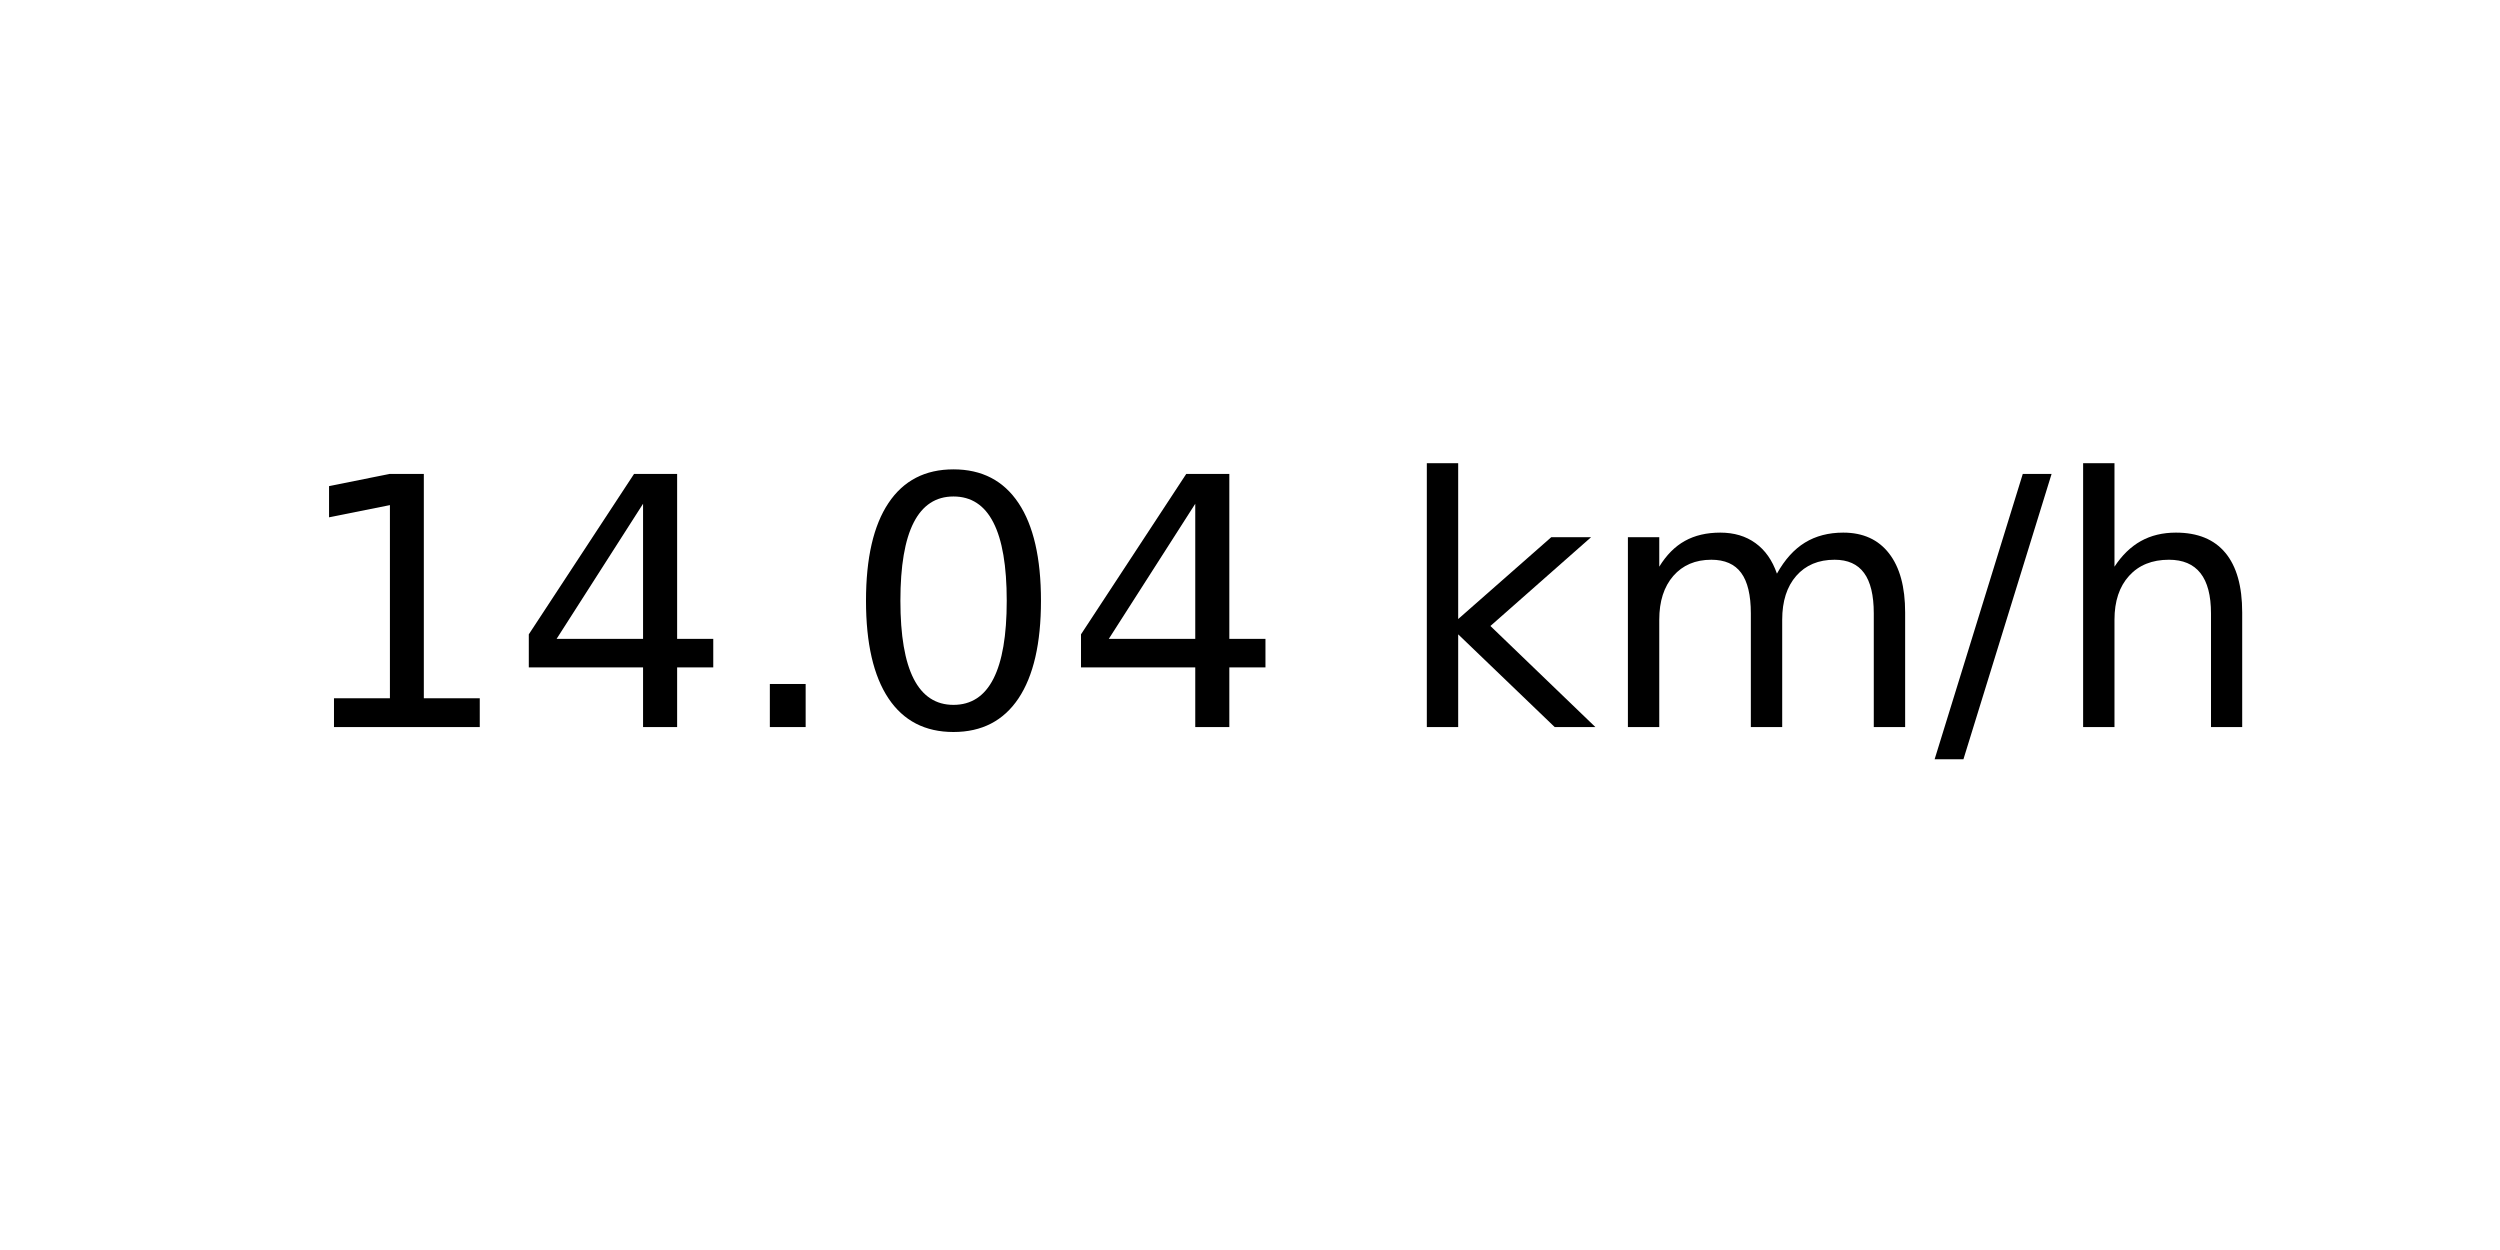
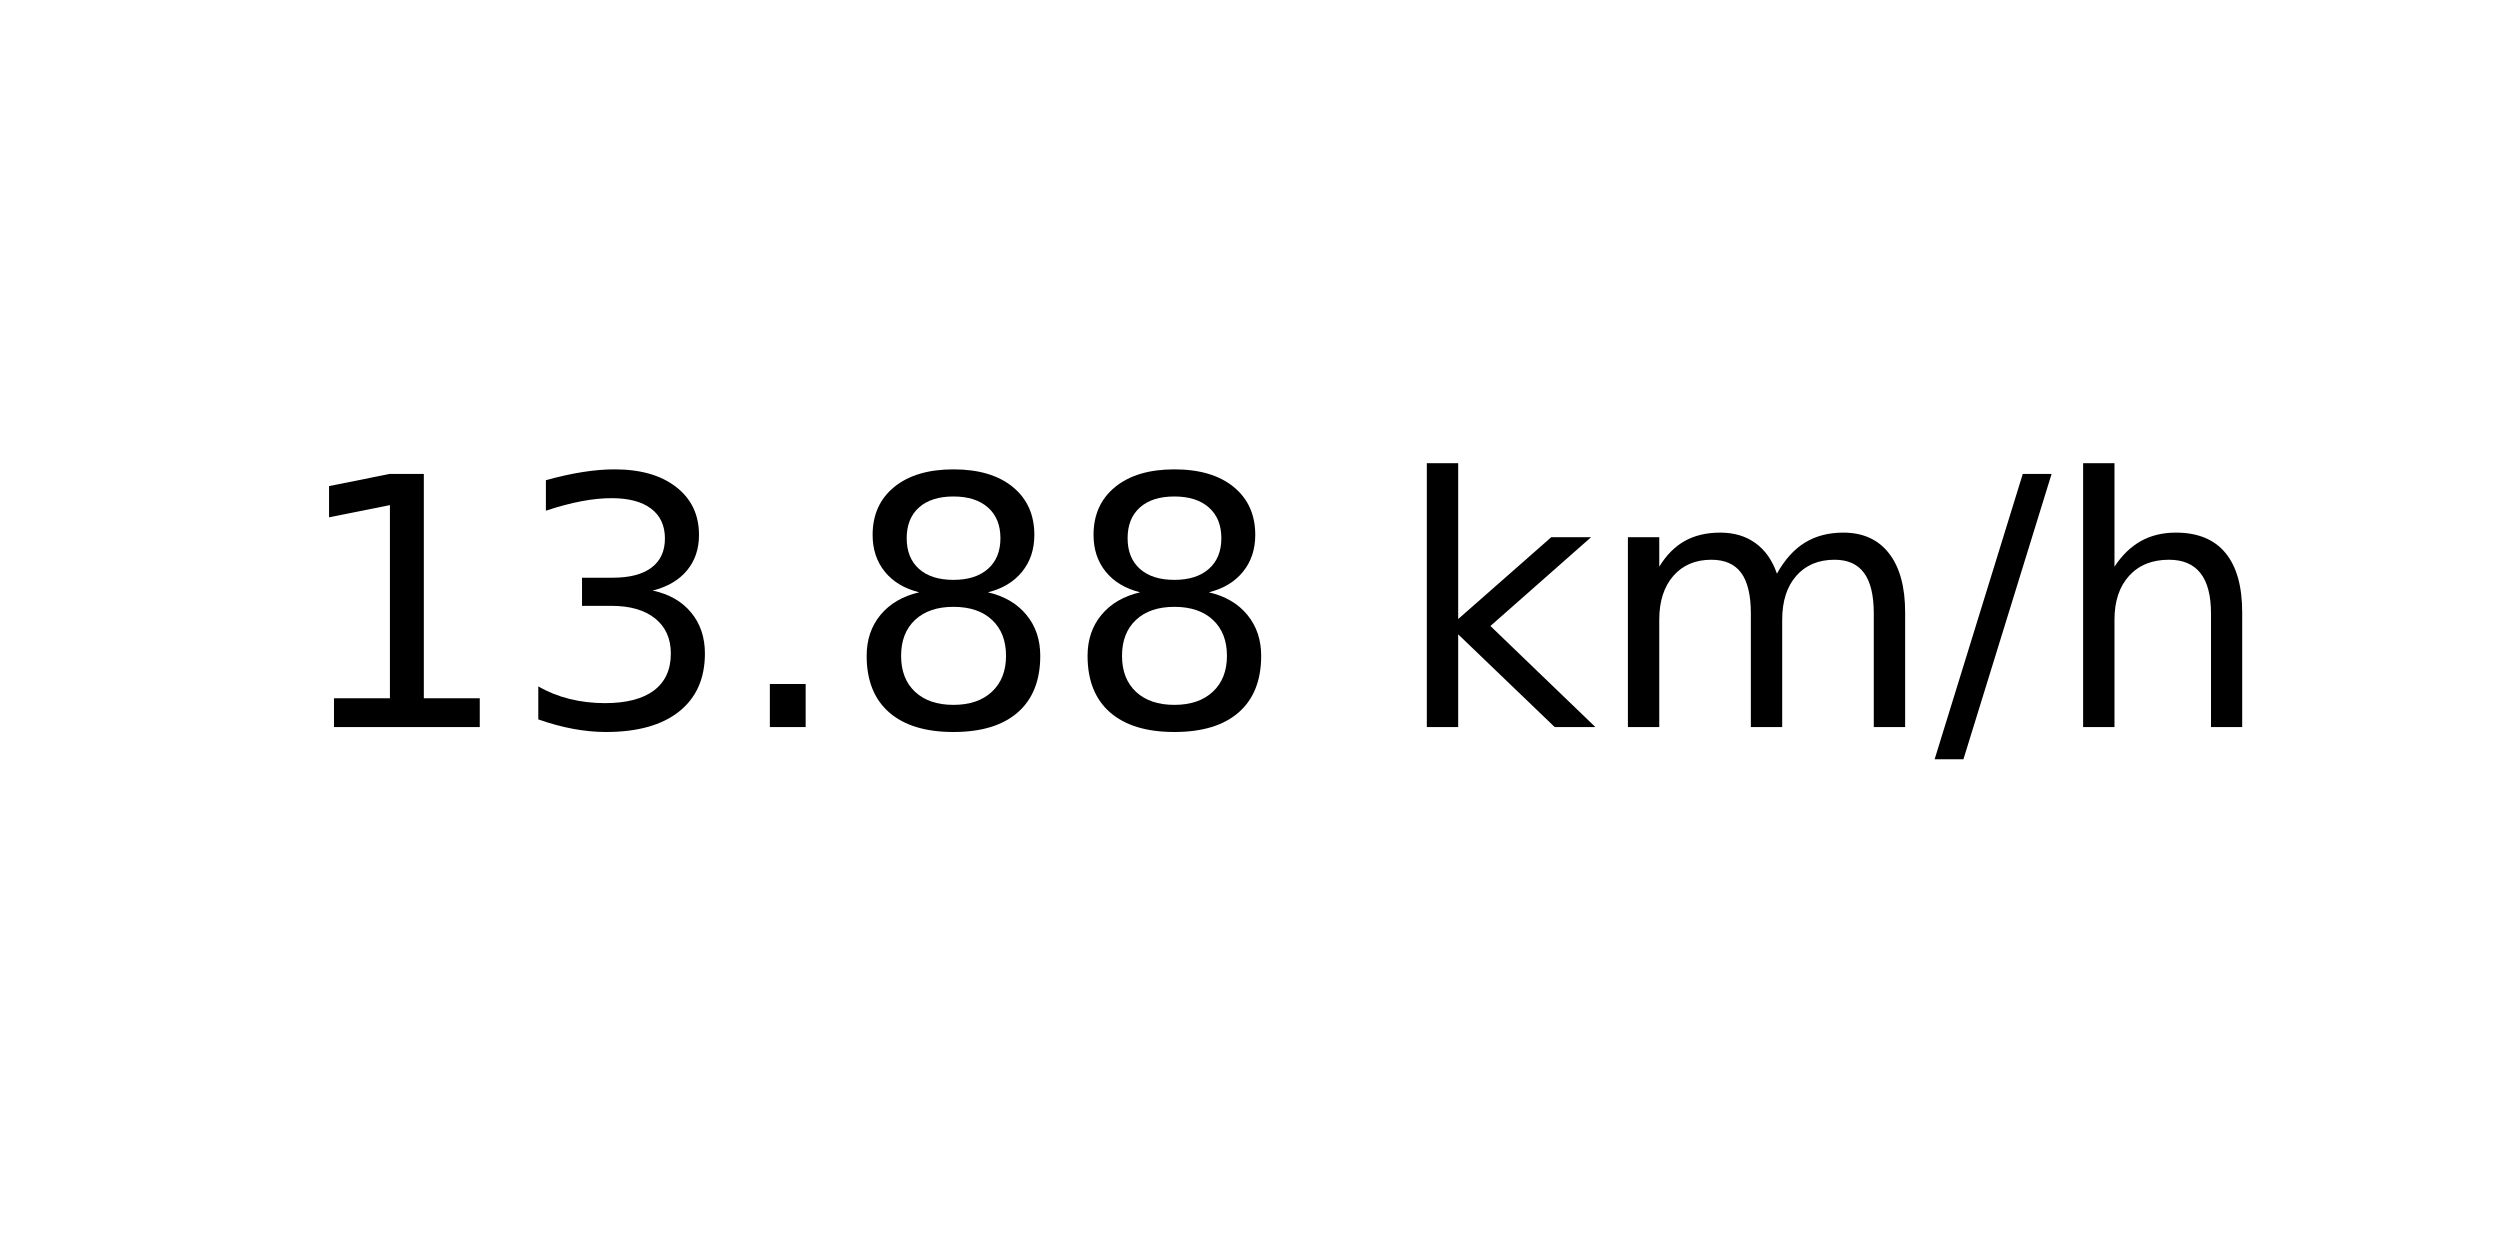
<svg xmlns="http://www.w3.org/2000/svg" xmlns:xlink="http://www.w3.org/1999/xlink" width="72pt" height="36pt" viewBox="0 0 72 36" version="1.1">
  <defs>
    <style type="text/css">*{stroke-linejoin: round; stroke-linecap: butt}</style>
  </defs>
  <g id="figure_1">
    <g id="axes_1">
      <g id="text_1">
        <g transform="translate(8.378125 20.93937) scale(0.1 -0.1)">
          <defs>
            <path id="DejaVuSans-31" d="M 794 531  L 1825 531  L 1825 4091  L 703 3866  L 703 4441  L 1819 4666  L 2450 4666  L 2450 531  L 3481 531  L 3481 0  L 794 0  L 794 531  z " transform="scale(0.015625)" />
-             <path id="DejaVuSans-34" d="M 2419 4116  L 825 1625  L 2419 1625  L 2419 4116  z M 2253 4666  L 3047 4666  L 3047 1625  L 3713 1625  L 3713 1100  L 3047 1100  L 3047 0  L 2419 0  L 2419 1100  L 313 1100  L 313 1709  L 2253 4666  z " transform="scale(0.015625)" />
+             <path id="DejaVuSans-33" d="M 2597 2516  Q 3050 2419 3304 2112  Q 3559 1806 3559 1356  Q 3559 666 3084 287  Q 2609 -91 1734 -91  Q 1441 -91 1130 -33  Q 819 25 488 141  L 488 750  Q 750 597 1062 519  Q 1375 441 1716 441  Q 2309 441 2620 675  Q 2931 909 2931 1356  Q 2931 1769 2642 2001  Q 2353 2234 1838 2234  L 1294 2234  L 1294 2753  L 1863 2753  Q 2328 2753 2575 2939  Q 2822 3125 2822 3475  Q 2822 3834 2567 4026  Q 2313 4219 1838 4219  Q 1578 4219 1281 4162  Q 984 4106 628 3988  L 628 4550  Q 988 4650 1302 4700  Q 1616 4750 1894 4750  Q 2613 4750 3031 4423  Q 3450 4097 3450 3541  Q 3450 3153 3228 2886  Q 3006 2619 2597 2516  z " transform="scale(0.015625)" />
            <path id="DejaVuSans-2e" d="M 684 794  L 1344 794  L 1344 0  L 684 0  L 684 794  z " transform="scale(0.015625)" />
-             <path id="DejaVuSans-30" d="M 2034 4250  Q 1547 4250 1301 3770  Q 1056 3291 1056 2328  Q 1056 1369 1301 889  Q 1547 409 2034 409  Q 2525 409 2770 889  Q 3016 1369 3016 2328  Q 3016 3291 2770 3770  Q 2525 4250 2034 4250  z M 2034 4750  Q 2819 4750 3233 4129  Q 3647 3509 3647 2328  Q 3647 1150 3233 529  Q 2819 -91 2034 -91  Q 1250 -91 836 529  Q 422 1150 422 2328  Q 422 3509 836 4129  Q 1250 4750 2034 4750  z " transform="scale(0.015625)" />
+             <path id="DejaVuSans-38" d="M 2034 2216  Q 1584 2216 1326 1975  Q 1069 1734 1069 1313  Q 1069 891 1326 650  Q 1584 409 2034 409  Q 2484 409 2743 651  Q 3003 894 3003 1313  Q 3003 1734 2745 1975  Q 2488 2216 2034 2216  z M 1403 2484  Q 997 2584 770 2862  Q 544 3141 544 3541  Q 544 4100 942 4425  Q 1341 4750 2034 4750  Q 2731 4750 3128 4425  Q 3525 4100 3525 3541  Q 3525 3141 3298 2862  Q 3072 2584 2669 2484  Q 3125 2378 3379 2068  Q 3634 1759 3634 1313  Q 3634 634 3220 271  Q 2806 -91 2034 -91  Q 1263 -91 848 271  Q 434 634 434 1313  Q 434 1759 690 2068  Q 947 2378 1403 2484  z M 1172 3481  Q 1172 3119 1398 2916  Q 1625 2713 2034 2713  Q 2441 2713 2670 2916  Q 2900 3119 2900 3481  Q 2900 3844 2670 4047  Q 2441 4250 2034 4250  Q 1625 4250 1398 4047  Q 1172 3844 1172 3481  z " transform="scale(0.015625)" />
            <path id="DejaVuSans-20" transform="scale(0.015625)" />
            <path id="DejaVuSans-6b" d="M 581 4863  L 1159 4863  L 1159 1991  L 2875 3500  L 3609 3500  L 1753 1863  L 3688 0  L 2938 0  L 1159 1709  L 1159 0  L 581 0  L 581 4863  z " transform="scale(0.015625)" />
            <path id="DejaVuSans-6d" d="M 3328 2828  Q 3544 3216 3844 3400  Q 4144 3584 4550 3584  Q 5097 3584 5394 3201  Q 5691 2819 5691 2113  L 5691 0  L 5113 0  L 5113 2094  Q 5113 2597 4934 2840  Q 4756 3084 4391 3084  Q 3944 3084 3684 2787  Q 3425 2491 3425 1978  L 3425 0  L 2847 0  L 2847 2094  Q 2847 2600 2669 2842  Q 2491 3084 2119 3084  Q 1678 3084 1418 2786  Q 1159 2488 1159 1978  L 1159 0  L 581 0  L 581 3500  L 1159 3500  L 1159 2956  Q 1356 3278 1631 3431  Q 1906 3584 2284 3584  Q 2666 3584 2933 3390  Q 3200 3197 3328 2828  z " transform="scale(0.015625)" />
            <path id="DejaVuSans-2f" d="M 1625 4666  L 2156 4666  L 531 -594  L 0 -594  L 1625 4666  z " transform="scale(0.015625)" />
            <path id="DejaVuSans-68" d="M 3513 2113  L 3513 0  L 2938 0  L 2938 2094  Q 2938 2591 2744 2837  Q 2550 3084 2163 3084  Q 1697 3084 1428 2787  Q 1159 2491 1159 1978  L 1159 0  L 581 0  L 581 4863  L 1159 4863  L 1159 2956  Q 1366 3272 1645 3428  Q 1925 3584 2291 3584  Q 2894 3584 3203 3211  Q 3513 2838 3513 2113  z " transform="scale(0.015625)" />
          </defs>
          <use xlink:href="#DejaVuSans-31" />
-           <use xlink:href="#DejaVuSans-34" x="63.623" />
+           <use xlink:href="#DejaVuSans-33" x="63.623" />
          <use xlink:href="#DejaVuSans-2e" x="127.246" />
-           <use xlink:href="#DejaVuSans-30" x="159.033" />
-           <use xlink:href="#DejaVuSans-34" x="222.656" />
+           <use xlink:href="#DejaVuSans-38" x="159.033" />
+           <use xlink:href="#DejaVuSans-38" x="222.656" />
          <use xlink:href="#DejaVuSans-20" x="286.279" />
          <use xlink:href="#DejaVuSans-6b" x="318.066" />
          <use xlink:href="#DejaVuSans-6d" x="375.977" />
          <use xlink:href="#DejaVuSans-2f" x="473.389" />
          <use xlink:href="#DejaVuSans-68" x="507.08" />
        </g>
      </g>
    </g>
  </g>
</svg>
